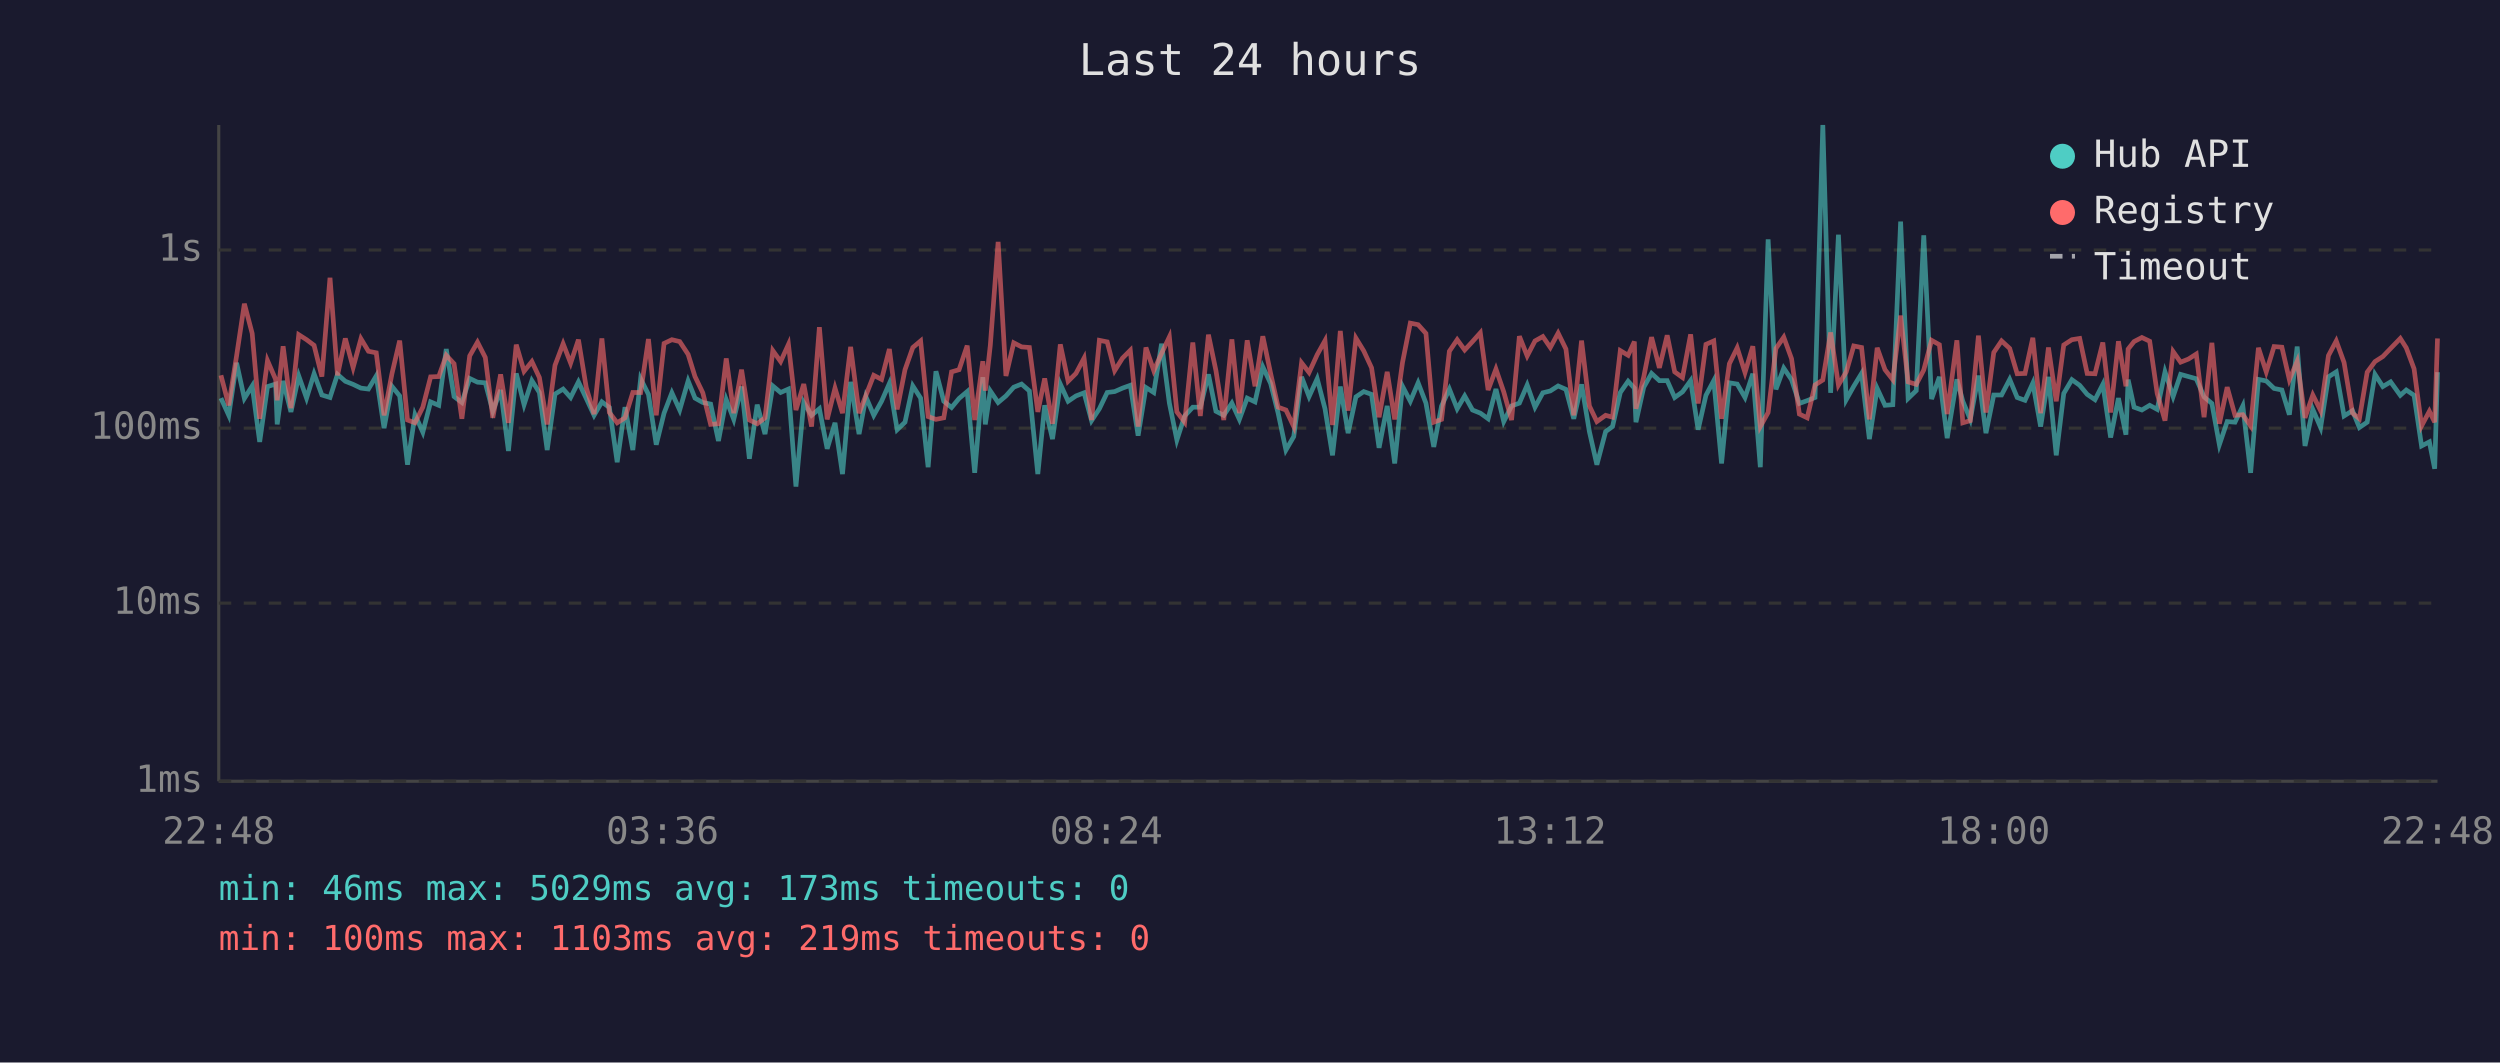
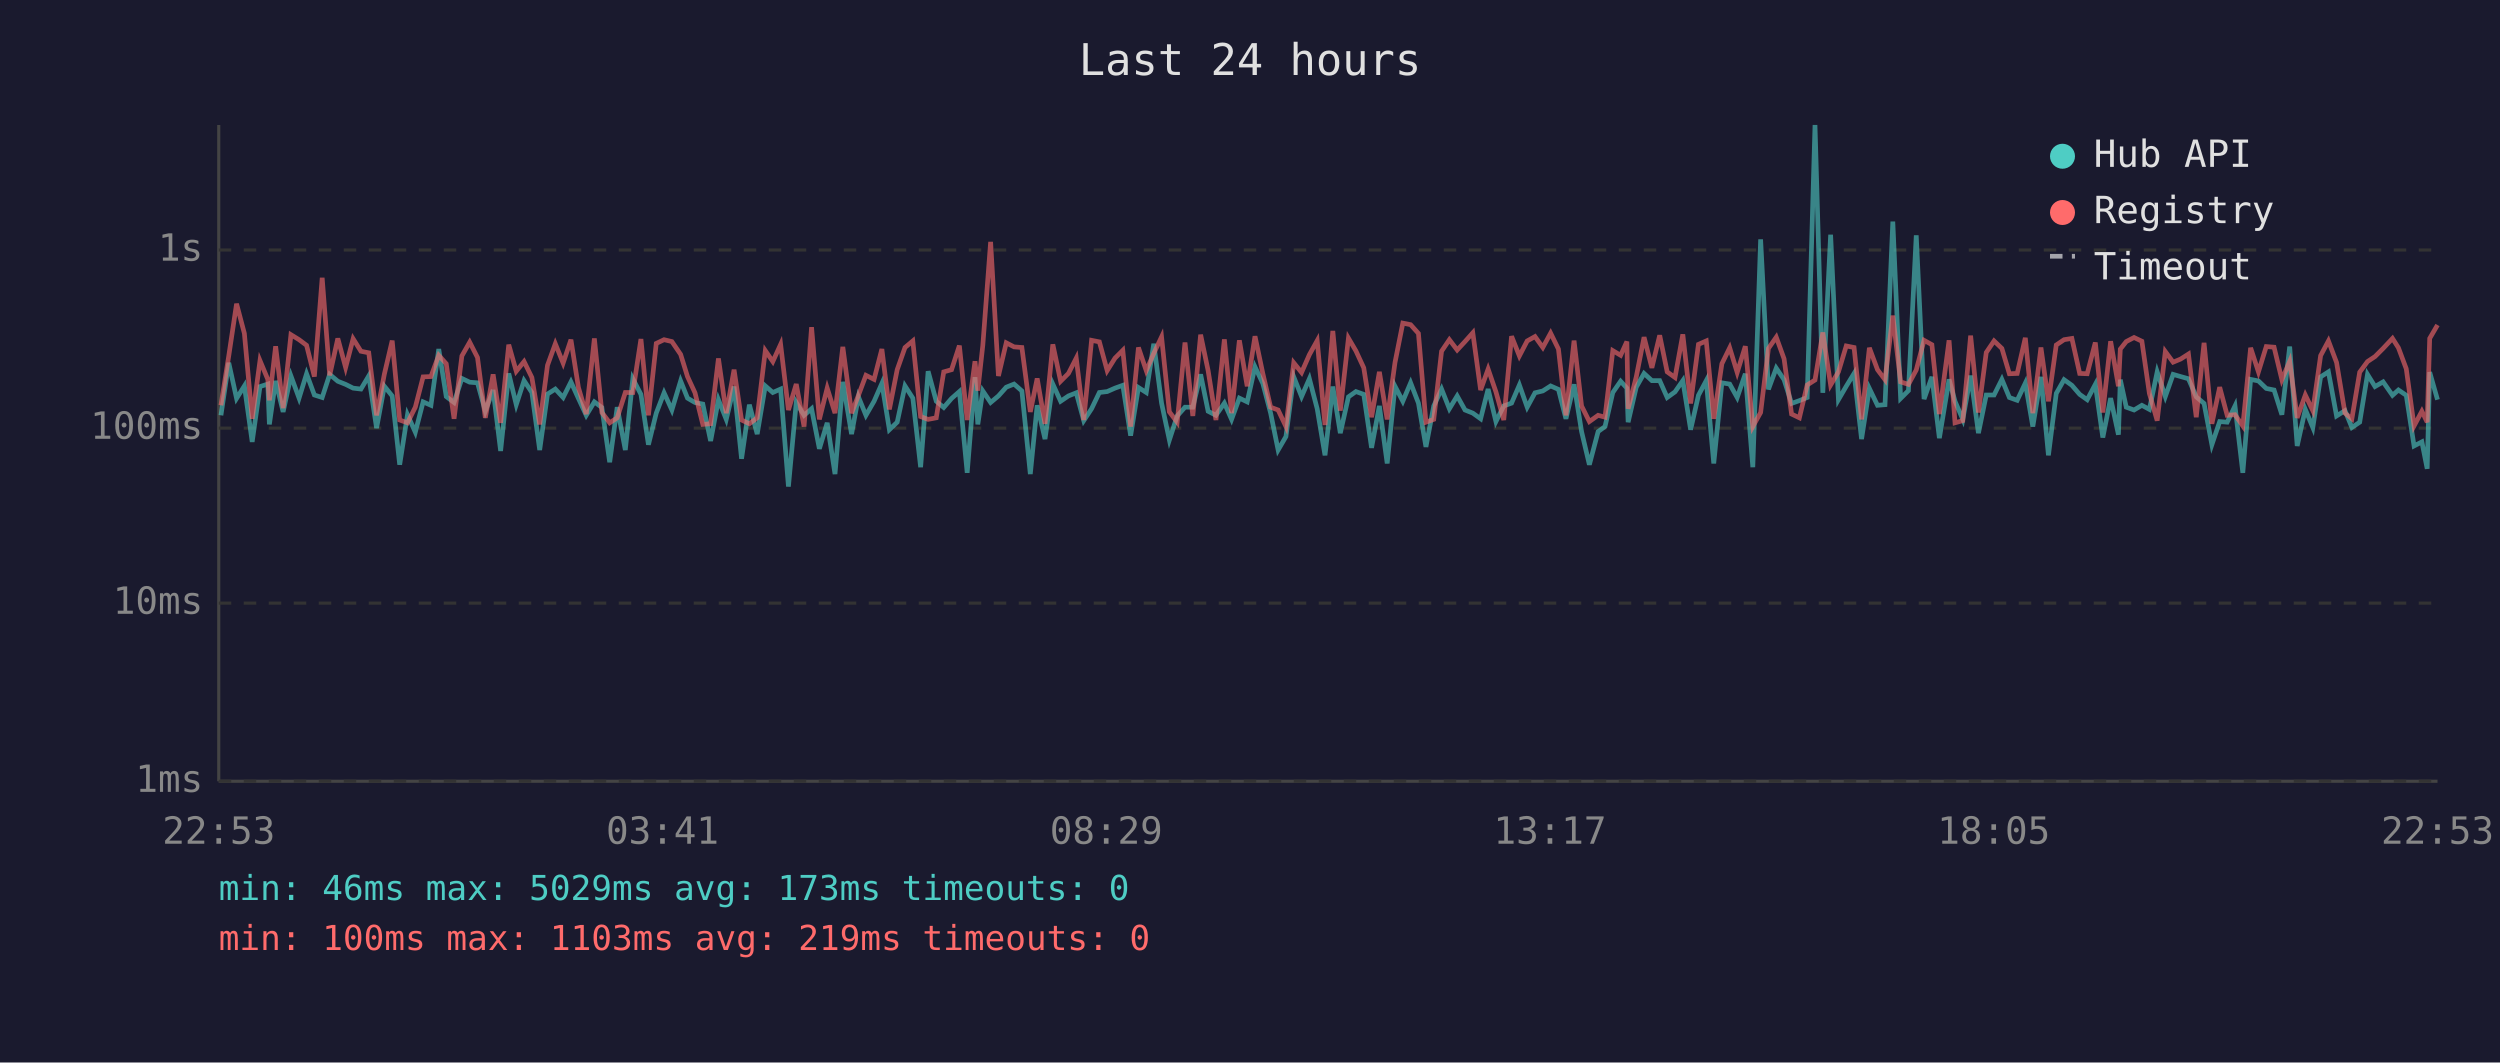
<svg xmlns="http://www.w3.org/2000/svg" viewBox="0 0 800 340" font-family="monospace" font-size="12">
  <rect width="800" height="340" fill="#1a1a2e" />
  <text x="400" y="24" fill="#e0e0e0" font-size="14" text-anchor="middle">Last 24 hours</text>
  <line x1="70" y1="40" x2="70" y2="250" stroke="#444" stroke-width="1" />
  <line x1="70" y1="250" x2="780" y2="250" stroke="#444" stroke-width="1" />
  <line x1="70" y1="250" x2="780" y2="250" stroke="#333" stroke-width="1" stroke-dasharray="4" />
  <text x="65" y="250" fill="#888" text-anchor="end" dominant-baseline="middle">1ms</text>
  <line x1="70" y1="193" x2="780" y2="193" stroke="#333" stroke-width="1" stroke-dasharray="4" />
  <text x="65" y="193" fill="#888" text-anchor="end" dominant-baseline="middle">10ms</text>
  <line x1="70" y1="137" x2="780" y2="137" stroke="#333" stroke-width="1" stroke-dasharray="4" />
  <text x="65" y="137" fill="#888" text-anchor="end" dominant-baseline="middle">100ms</text>
  <line x1="70" y1="80" x2="780" y2="80" stroke="#333" stroke-width="1" stroke-dasharray="4" />
  <text x="65" y="80" fill="#888" text-anchor="end" dominant-baseline="middle">1s</text>
-   <text x="70" y="270" fill="#888" text-anchor="middle">22:48</text>
-   <text x="212" y="270" fill="#888" text-anchor="middle">03:36</text>
-   <text x="354" y="270" fill="#888" text-anchor="middle">08:24</text>
-   <text x="496" y="270" fill="#888" text-anchor="middle">13:12</text>
-   <text x="638" y="270" fill="#888" text-anchor="middle">18:00</text>
-   <text x="780" y="270" fill="#888" text-anchor="middle">22:48</text>
-   <polyline points="70.7,127.4 73.2,132.9 75.7,116.1 78.2,127.5 80.7,123.5 83.1,141.4 85.6,123.7 88.2,122.9 88.7,135.8 90.6,121.9 93.1,131.8 95.6,120.3 98.1,127.4 100.5,119.6 103.0,126.4 105.6,127.2 108.0,119.8 110.5,122.0 113.0,123.0 115.5,124.2 117.9,124.5 120.4,120.3 122.9,137.0 125.4,123.6 127.9,126.7 130.4,148.7 132.8,132.7 135.3,138.3 137.8,128.6 140.4,129.7 142.8,111.7 145.3,126.9 147.8,128.8 150.3,121.1 152.8,122.3 155.3,122.5 157.7,131.6 160.2,124.8 162.7,144.3 165.2,119.5 167.7,129.5 170.2,121.8 172.6,125.6 175.1,144.0 177.6,126.1 180.2,124.5 182.6,127.2 185.1,122.2 187.6,127.5 190.1,132.9 192.6,128.6 195.0,130.4 197.5,147.9 200.0,130.3 202.5,144.0 205.0,121.2 207.5,126.2 210.0,142.3 212.5,132.2 215.0,125.7 217.5,131.2 220.2,121.9 222.4,127.4 224.9,128.8 227.4,129.3 229.9,141.1 232.4,127.9 234.8,134.2 237.3,123.7 239.8,146.8 242.3,129.5 244.8,138.9 247.3,123.5 249.8,125.6 252.3,124.5 254.7,155.7 257.2,128.8 259.7,132.9 262.2,130.8 264.7,143.6 267.2,135.3 269.6,151.7 272.2,122.2 274.9,138.9 277.1,127.0 279.6,132.9 282.1,128.4 284.6,122.7 287.1,137.5 289.6,135.1 292.1,123.5 294.6,127.4 297.0,149.5 299.5,118.8 302.0,128.4 304.5,130.4 306.9,127.5 309.5,125.3 311.9,151.3 314.5,120.7 315.3,135.8 316.9,125.1 319.4,128.8 321.9,126.7 324.4,123.9 326.9,122.9 329.4,125.1 332.1,151.7 334.3,129.7 336.8,140.5 339.3,122.9 341.8,128.4 344.3,126.7 346.9,125.7 349.3,134.6 351.8,130.8 354.3,125.6 356.7,125.3 359.2,124.2 361.7,123.3 364.2,139.4 366.7,124.0 369.2,125.6 371.7,110.0 374.2,129.0 376.6,140.8 379.1,133.1 381.7,130.3 384.1,130.3 386.7,119.8 389.1,131.6 391.6,132.9 394.2,129.0 396.6,134.2 399.1,127.4 401.6,128.6 404.1,117.4 406.6,122.7 409.0,132.2 411.5,144.0 414.0,139.7 416.5,120.6 418.9,126.9 421.5,121.2 424.0,130.8 426.4,145.7 428.9,123.7 431.4,138.6 433.9,127.0 436.4,125.3 438.9,126.2 441.3,143.3 443.9,129.9 446.3,148.3 448.8,123.6 451.3,128.4 453.8,122.5 456.3,129.0 458.8,143.0 461.3,129.9 463.8,124.5 466.3,130.8 468.7,126.7 471.2,131.2 473.7,132.2 476.2,134.0 478.7,124.5 481.2,134.9 483.7,129.9 486.2,129.0 488.7,123.2 491.2,130.3 493.7,125.7 496.1,125.1 498.6,123.5 501.1,124.6 503.6,134.0 506.1,123.0 508.6,138.1 511.0,148.7 513.8,138.1 516.0,136.5 518.5,125.6 521.0,122.0 523.0,124.2 523.5,135.1 526.0,123.9 528.5,119.5 531.0,121.8 533.5,121.8 535.9,127.2 538.4,125.4 541.0,121.8 543.4,137.5 545.9,126.5 548.4,121.8 550.9,148.3 553.4,122.5 555.9,122.9 558.4,127.2 560.9,119.6 563.3,149.5 565.8,76.6 568.3,124.6 570.8,117.8 573.3,121.5 575.8,129.1 578.3,128.2 580.8,127.2 583.3,40.0 585.8,125.7 588.3,75.1 590.8,127.9 593.2,123.6 595.7,119.5 598.2,140.5 600.7,124.3 603.2,129.7 605.7,129.5 608.2,70.9 610.6,127.5 613.2,125.0 615.6,75.3 618.1,127.7 620.6,120.6 623.1,140.2 626.2,121.4 628.1,128.4 630.5,134.2 633.1,120.2 635.5,138.6 638.0,126.4 640.5,126.4 643.1,121.4 645.5,127.2 648.0,128.1 650.5,122.6 653.0,136.5 655.5,120.6 658.0,145.7 660.4,125.9 663.0,121.5 665.5,123.3 667.9,126.2 670.4,127.9 672.9,123.0 675.4,140.0 677.9,127.4 680.3,139.1 681.0,121.5 682.9,130.3 685.4,131.2 687.9,129.7 690.3,131.0 692.8,119.0 695.4,126.9 697.8,119.8 700.3,120.5 702.8,121.2 705.3,127.0 707.8,129.1 710.2,142.3 712.7,134.9 715.2,135.1 717.7,129.9 720.2,151.3 722.7,121.4 725.2,121.9 727.7,124.3 730.2,124.8 732.6,132.7 735.1,110.9 737.6,142.7 740.1,131.0 742.6,136.8 745.1,120.6 747.6,119.0 750.1,133.1 752.8,131.4 755.0,136.8 757.5,135.1 760.0,119.8 762.5,123.7 765.0,122.2 768.1,126.5 770.0,124.8 772.5,126.5 774.9,142.7 777.4,141.4 779.1,150.0 780.0,119.1" fill="none" stroke="#4ecdc4" stroke-width="1.5" opacity="0.6" />
-   <polyline points="70.7,120.1 73.2,129.7 75.7,113.9 78.2,97.2 80.7,106.7 83.1,134.0 85.6,115.4 88.2,121.4 88.7,128.1 90.6,110.8 93.1,130.6 95.6,107.1 98.1,108.7 100.5,110.5 103.0,120.5 105.6,88.9 108.0,120.1 110.5,108.3 113.0,117.6 115.5,108.4 117.9,112.4 120.4,112.9 122.9,132.9 125.4,119.7 127.9,109.0 130.4,134.4 132.8,135.3 135.3,130.3 137.8,120.6 140.4,120.5 142.8,113.7 145.3,116.4 147.8,134.0 150.3,113.9 152.8,109.5 155.3,114.4 157.7,133.7 160.2,119.8 162.7,135.3 165.2,110.3 167.7,118.8 170.2,115.7 172.6,120.8 175.1,135.8 177.6,116.9 180.2,110.0 182.6,116.2 185.1,108.7 187.6,124.0 190.1,132.5 192.6,108.3 195.0,132.0 197.5,135.3 200.0,133.7 202.5,125.6 205.0,125.6 207.5,108.5 210.0,132.9 212.5,109.9 215.0,108.7 217.5,109.3 220.2,113.4 222.4,120.5 224.9,125.7 227.4,135.8 229.9,135.6 232.4,114.7 234.8,132.2 237.3,118.3 239.8,134.4 242.3,135.6 244.8,133.7 247.3,112.2 249.8,115.7 252.3,110.2 254.7,131.2 257.2,122.9 259.7,136.5 262.2,104.7 264.7,134.2 267.2,124.2 269.6,132.2 272.2,111.0 274.9,132.2 277.1,126.5 279.6,120.1 282.1,121.4 284.6,111.7 287.1,131.0 289.6,118.3 292.1,111.2 294.6,109.1 297.0,133.3 299.5,134.2 302.0,133.7 304.5,119.0 306.9,118.3 309.5,110.6 311.9,134.4 314.5,115.6 315.3,125.0 316.9,110.5 319.4,77.4 321.9,120.3 324.4,109.7 326.9,111.0 329.4,111.2 332.1,131.8 334.3,121.1 336.8,135.6 339.3,110.2 341.8,122.0 344.3,119.5 346.9,114.6 349.3,134.4 351.8,108.9 354.3,109.4 356.7,118.6 359.2,114.6 361.7,112.1 364.2,136.5 366.7,111.2 369.2,118.6 371.7,113.1 374.2,107.8 376.6,131.8 379.1,135.1 381.7,109.6 384.1,133.1 386.7,107.1 389.1,118.6 391.6,134.4 394.2,108.6 396.6,132.2 399.1,108.9 401.6,123.6 404.1,107.6 406.6,119.5 409.0,130.3 411.5,131.2 414.0,136.5 416.5,116.1 418.9,119.2 421.5,113.5 424.0,109.0 426.4,136.0 428.9,105.9 431.4,131.4 433.9,108.2 436.4,112.3 438.9,117.7 441.3,133.5 443.9,119.0 446.3,134.2 448.8,116.0 451.3,103.4 453.8,103.9 456.3,106.7 458.8,135.1 461.3,134.2 463.8,112.4 466.3,108.7 468.7,112.0 471.2,109.3 473.7,106.5 476.2,124.8 478.7,118.1 481.2,125.4 483.7,134.4 486.2,107.6 488.7,113.9 491.2,109.1 493.7,107.7 496.1,111.2 498.6,106.6 501.1,111.7 503.6,132.9 506.1,109.0 508.6,129.9 511.0,134.9 513.8,132.9 516.0,133.5 518.5,112.2 521.0,113.7 523.0,109.3 523.5,130.8 526.0,120.6 528.5,107.9 531.0,117.7 533.5,107.3 535.9,119.0 538.4,120.8 541.0,107.0 543.4,129.1 545.9,110.2 548.4,109.1 550.9,134.0 553.4,116.4 555.9,111.3 558.4,119.2 560.9,110.8 563.3,136.5 565.8,132.0 568.3,111.5 570.8,107.9 573.3,114.8 575.8,132.5 578.3,133.7 580.8,123.2 583.3,121.6 585.8,106.4 588.3,123.2 590.8,119.0 593.2,110.7 595.7,111.2 598.2,134.2 600.7,111.3 603.2,118.3 605.7,121.5 608.2,101.0 610.6,122.2 613.2,123.0 615.6,118.4 618.1,108.9 620.6,110.3 623.1,132.5 626.2,108.9 628.1,135.3 630.5,134.6 633.1,107.4 635.5,132.0 638.0,112.8 640.5,109.1 643.1,111.5 645.5,119.6 648.0,119.5 650.5,108.1 653.0,132.2 655.5,111.2 658.0,128.4 660.4,110.4 663.0,108.7 665.5,108.3 667.9,119.5 670.4,119.6 672.9,109.6 675.4,132.0 677.9,109.2 680.3,123.6 681.0,111.7 682.9,109.3 685.4,108.0 687.9,109.2 690.3,125.9 692.8,134.6 695.4,112.5 697.8,115.9 700.3,114.9 702.8,113.3 705.3,133.5 707.8,109.7 710.2,135.6 712.7,123.9 715.2,132.9 717.7,132.7 720.2,136.3 722.7,111.3 725.2,119.0 727.7,110.9 730.2,111.1 732.6,121.5 735.1,115.6 737.6,133.7 740.1,126.4 742.6,131.4 745.1,113.8 747.6,109.1 750.1,116.0 752.8,132.2 755.0,134.0 757.5,119.1 760.0,115.7 762.5,114.1 765.0,111.5 768.1,108.3 770.0,111.3 772.5,118.0 774.9,136.3 777.4,131.6 779.1,135.1 780.0,108.3" fill="none" stroke="#ff6b6b" stroke-width="1.5" opacity="0.6" />
+   <text x="70" y="270" fill="#888" text-anchor="middle">22:53</text>
+   <text x="212" y="270" fill="#888" text-anchor="middle">03:41</text>
+   <text x="354" y="270" fill="#888" text-anchor="middle">08:29</text>
+   <text x="496" y="270" fill="#888" text-anchor="middle">13:17</text>
+   <text x="638" y="270" fill="#888" text-anchor="middle">18:05</text>
+   <text x="780" y="270" fill="#888" text-anchor="middle">22:53</text>
+   <polyline points="70.7,132.9 73.2,116.1 75.7,127.5 78.2,123.5 80.7,141.4 83.2,123.7 85.7,122.9 86.2,135.8 88.2,121.9 90.6,131.8 93.1,120.3 95.7,127.4 98.1,119.6 100.6,126.4 103.1,127.2 105.5,119.8 108.1,122.0 110.6,123.0 113.0,124.2 115.5,124.5 118.0,120.3 120.5,137.0 123.0,123.6 125.5,126.7 127.9,148.7 130.4,132.7 132.9,138.3 135.4,128.6 137.9,129.7 140.4,111.7 142.8,126.9 145.3,128.8 147.8,121.1 150.3,122.3 152.8,122.5 155.3,131.6 157.8,124.8 160.2,144.3 162.8,119.5 165.2,129.5 167.7,121.8 170.2,125.6 172.7,144.0 175.2,126.1 177.7,124.5 180.2,127.2 182.7,122.2 185.1,127.5 187.6,132.9 190.2,128.6 192.6,130.4 195.1,147.9 197.5,130.3 200.1,144.0 202.5,121.2 205.1,126.2 207.5,142.3 210.0,132.2 212.5,125.7 215.0,131.2 217.8,121.9 220.0,127.4 222.4,128.8 224.9,129.3 227.4,141.1 229.9,127.9 232.4,134.2 234.9,123.7 237.3,146.8 239.8,129.5 242.3,138.9 244.9,123.5 247.3,125.6 249.8,124.5 252.3,155.7 254.8,128.8 257.3,132.9 259.7,130.8 262.2,143.6 264.7,135.3 267.2,151.7 269.7,122.2 272.5,138.9 274.7,127.0 277.1,132.9 279.7,128.4 282.2,122.7 284.6,137.5 287.1,135.1 289.6,123.5 292.1,127.4 294.6,149.5 297.0,118.8 299.6,128.4 302.0,130.4 304.5,127.5 307.0,125.3 309.5,151.3 312.0,120.7 312.9,135.8 314.5,125.1 317.0,128.8 319.5,126.7 322.0,123.9 324.5,122.9 327.0,125.1 329.7,151.7 331.9,129.7 334.4,140.5 336.9,122.9 339.4,128.4 341.9,126.7 344.4,125.7 346.8,134.6 349.3,130.8 351.8,125.6 354.3,125.3 356.8,124.2 359.3,123.3 361.8,139.4 364.3,124.0 366.8,125.6 369.2,110.0 371.7,129.0 374.2,140.8 376.7,133.1 379.2,130.3 381.7,130.3 384.2,119.8 386.6,131.6 389.1,132.9 391.8,129.0 394.1,134.2 396.6,127.4 399.1,128.6 401.6,117.4 404.1,122.7 406.6,132.2 409.0,144.0 411.5,139.7 414.0,120.6 416.5,126.9 419.0,121.2 421.5,130.8 424.0,145.7 426.5,123.7 428.9,138.6 431.5,127.0 433.9,125.3 436.4,126.2 438.9,143.3 441.4,129.9 443.9,148.3 446.4,123.6 448.9,128.4 451.4,122.5 453.9,129.0 456.3,143.0 458.8,129.9 461.3,124.5 463.8,130.8 466.3,126.7 468.8,131.2 471.3,132.2 473.8,134.0 476.2,124.5 478.7,134.9 481.2,129.9 483.7,129.0 486.2,123.2 488.7,130.3 491.2,125.7 493.7,125.1 496.2,123.5 498.7,124.6 501.1,134.0 503.7,123.0 506.1,138.1 508.6,148.7 511.4,138.1 513.6,136.5 516.1,125.6 518.6,122.0 520.6,124.2 521.0,135.1 523.6,123.9 526.1,119.5 528.6,121.8 531.1,121.8 533.5,127.2 536.0,125.4 538.5,121.8 541.0,137.5 543.5,126.5 546.0,121.8 548.4,148.3 551.0,122.5 553.5,122.9 555.9,127.2 558.5,119.6 560.9,149.5 563.4,76.6 565.9,124.6 568.4,117.8 570.9,121.5 573.3,129.1 575.8,128.2 578.3,127.2 580.8,40.0 583.3,125.7 585.8,75.1 588.3,127.9 590.8,123.6 593.3,119.5 595.7,140.5 598.2,124.3 600.8,129.7 603.2,129.5 605.7,70.9 608.2,127.5 610.7,125.0 613.2,75.3 615.7,127.7 618.2,120.6 620.6,140.2 623.7,121.4 625.6,128.4 628.1,134.2 630.6,120.2 633.1,138.6 635.6,126.4 638.1,126.4 640.6,121.4 643.0,127.2 645.5,128.1 648.1,122.6 650.5,136.5 653.1,120.6 655.5,145.7 658.0,125.9 660.5,121.5 663.0,123.3 665.5,126.2 667.9,127.9 670.5,123.0 672.9,140.0 675.4,127.4 677.9,139.1 678.5,121.5 680.4,130.3 682.9,131.2 685.4,129.7 687.8,131.0 690.3,119.0 692.9,126.9 695.4,119.8 697.8,120.5 700.3,121.2 702.8,127.0 705.3,129.1 707.8,142.3 710.3,134.9 712.7,135.1 715.2,129.9 717.7,151.3 720.2,121.4 722.7,121.9 725.2,124.3 727.7,124.8 730.2,132.7 732.7,110.9 735.1,142.7 737.7,131.0 740.1,136.8 742.6,120.6 745.1,119.0 747.7,133.1 750.4,131.4 752.6,136.8 755.1,135.1 757.6,119.8 760.0,123.7 762.6,122.2 765.6,126.5 767.5,124.8 770.0,126.5 772.5,142.7 775.0,141.4 776.7,150.0 777.5,119.1 780.0,127.9" fill="none" stroke="#4ecdc4" stroke-width="1.5" opacity="0.6" />
+   <polyline points="70.7,129.7 73.2,113.9 75.7,97.2 78.2,106.7 80.7,134.0 83.2,115.4 85.7,121.4 86.2,128.1 88.2,110.8 90.6,130.6 93.1,107.1 95.7,108.7 98.1,110.5 100.6,120.5 103.1,88.9 105.5,120.1 108.1,108.3 110.6,117.6 113.0,108.4 115.5,112.4 118.0,112.9 120.5,132.9 123.0,119.7 125.5,109.0 127.9,134.4 130.4,135.3 132.9,130.3 135.4,120.6 137.9,120.5 140.4,113.7 142.8,116.4 145.3,134.0 147.8,113.9 150.3,109.5 152.8,114.4 155.3,133.7 157.8,119.8 160.2,135.3 162.8,110.3 165.2,118.8 167.7,115.7 170.2,120.8 172.7,135.8 175.2,116.9 177.7,110.0 180.2,116.2 182.7,108.7 185.1,124.0 187.6,132.5 190.2,108.3 192.6,132.0 195.1,135.3 197.5,133.7 200.1,125.6 202.5,125.6 205.1,108.5 207.5,132.9 210.0,109.9 212.5,108.7 215.0,109.3 217.8,113.4 220.0,120.5 222.4,125.7 224.9,135.8 227.4,135.6 229.9,114.7 232.4,132.2 234.9,118.3 237.3,134.4 239.8,135.6 242.3,133.7 244.9,112.2 247.3,115.7 249.8,110.2 252.3,131.2 254.8,122.9 257.3,136.5 259.7,104.7 262.2,134.2 264.7,124.2 267.2,132.2 269.7,111.0 272.5,132.2 274.7,126.5 277.1,120.1 279.7,121.4 282.2,111.7 284.6,131.0 287.1,118.3 289.6,111.2 292.1,109.1 294.6,133.3 297.0,134.2 299.6,133.7 302.0,119.0 304.5,118.3 307.0,110.6 309.5,134.4 312.0,115.6 312.9,125.0 314.5,110.5 317.0,77.4 319.5,120.3 322.0,109.7 324.5,111.0 327.0,111.2 329.7,131.8 331.9,121.1 334.4,135.6 336.9,110.2 339.4,122.0 341.9,119.5 344.4,114.6 346.8,134.4 349.3,108.9 351.8,109.4 354.3,118.6 356.8,114.6 359.3,112.1 361.8,136.5 364.3,111.2 366.8,118.6 369.2,113.1 371.7,107.8 374.2,131.8 376.7,135.1 379.2,109.6 381.7,133.1 384.2,107.1 386.6,118.6 389.1,134.4 391.8,108.6 394.1,132.2 396.6,108.9 399.1,123.6 401.6,107.6 404.1,119.5 406.6,130.3 409.0,131.2 411.5,136.5 414.0,116.1 416.5,119.2 419.0,113.5 421.5,109.0 424.0,136.0 426.5,105.9 428.9,131.4 431.5,108.2 433.9,112.3 436.4,117.7 438.9,133.5 441.4,119.0 443.9,134.2 446.4,116.0 448.9,103.4 451.4,103.9 453.9,106.7 456.3,135.1 458.8,134.2 461.3,112.4 463.8,108.7 466.3,112.0 468.8,109.3 471.3,106.5 473.8,124.8 476.2,118.1 478.7,125.4 481.2,134.4 483.7,107.6 486.2,113.9 488.7,109.1 491.2,107.7 493.7,111.2 496.2,106.6 498.7,111.7 501.1,132.9 503.7,109.0 506.1,129.9 508.6,134.9 511.4,132.9 513.6,133.5 516.1,112.2 518.6,113.7 520.6,109.3 521.0,130.8 523.6,120.6 526.1,107.9 528.6,117.7 531.1,107.3 533.5,119.0 536.0,120.8 538.5,107.0 541.0,129.1 543.5,110.2 546.0,109.1 548.4,134.0 551.0,116.4 553.5,111.3 555.9,119.2 558.5,110.8 560.9,136.5 563.4,132.0 565.9,111.5 568.4,107.9 570.9,114.8 573.3,132.5 575.8,133.7 578.3,123.2 580.8,121.6 583.3,106.4 585.8,123.2 588.3,119.0 590.8,110.7 593.3,111.2 595.7,134.2 598.2,111.3 600.8,118.3 603.2,121.5 605.7,101.0 608.2,122.2 610.7,123.0 613.2,118.4 615.7,108.9 618.2,110.3 620.6,132.5 623.7,108.9 625.6,135.3 628.1,134.6 630.6,107.4 633.1,132.0 635.6,112.8 638.1,109.1 640.6,111.5 643.0,119.6 645.5,119.5 648.1,108.1 650.5,132.2 653.1,111.2 655.5,128.4 658.0,110.4 660.5,108.7 663.0,108.3 665.5,119.5 667.9,119.6 670.5,109.6 672.9,132.0 675.4,109.2 677.9,123.6 678.5,111.7 680.4,109.3 682.9,108.0 685.4,109.2 687.8,125.9 690.3,134.6 692.9,112.5 695.4,115.9 697.8,114.9 700.3,113.3 702.8,133.5 705.3,109.7 707.8,135.6 710.3,123.9 712.7,132.9 715.2,132.7 717.7,136.3 720.2,111.3 722.7,119.0 725.2,110.9 727.7,111.1 730.2,121.5 732.7,115.6 735.1,133.7 737.7,126.4 740.1,131.4 742.6,113.8 745.1,109.1 747.7,116.0 750.4,132.2 752.6,134.0 755.1,119.1 757.6,115.7 760.0,114.1 762.6,111.5 765.6,108.3 767.5,111.3 770.0,118.0 772.5,136.3 775.0,131.6 776.7,135.1 777.5,108.3 780.0,104.0" fill="none" stroke="#ff6b6b" stroke-width="1.5" opacity="0.6" />
  <circle cx="660" cy="50" r="4" fill="#4ecdc4" />
  <text x="670" y="50" fill="#e0e0e0" dominant-baseline="middle">Hub API</text>
  <circle cx="660" cy="68" r="4" fill="#ff6b6b" />
  <text x="670" y="68" fill="#e0e0e0" dominant-baseline="middle">Registry</text>
  <line x1="656" y1="82" x2="664" y2="82" stroke="#e0e0e0" stroke-width="1.5" stroke-dasharray="4,3" opacity="0.7" />
  <text x="670" y="86" fill="#e0e0e0" dominant-baseline="middle">Timeout</text>
  <text x="70" y="288" fill="#4ecdc4" font-size="11">min: 46ms  max: 5029ms  avg: 173ms  timeouts: 0</text>
  <text x="70" y="304" fill="#ff6b6b" font-size="11">min: 100ms  max: 1103ms  avg: 219ms  timeouts: 0</text>
</svg>
